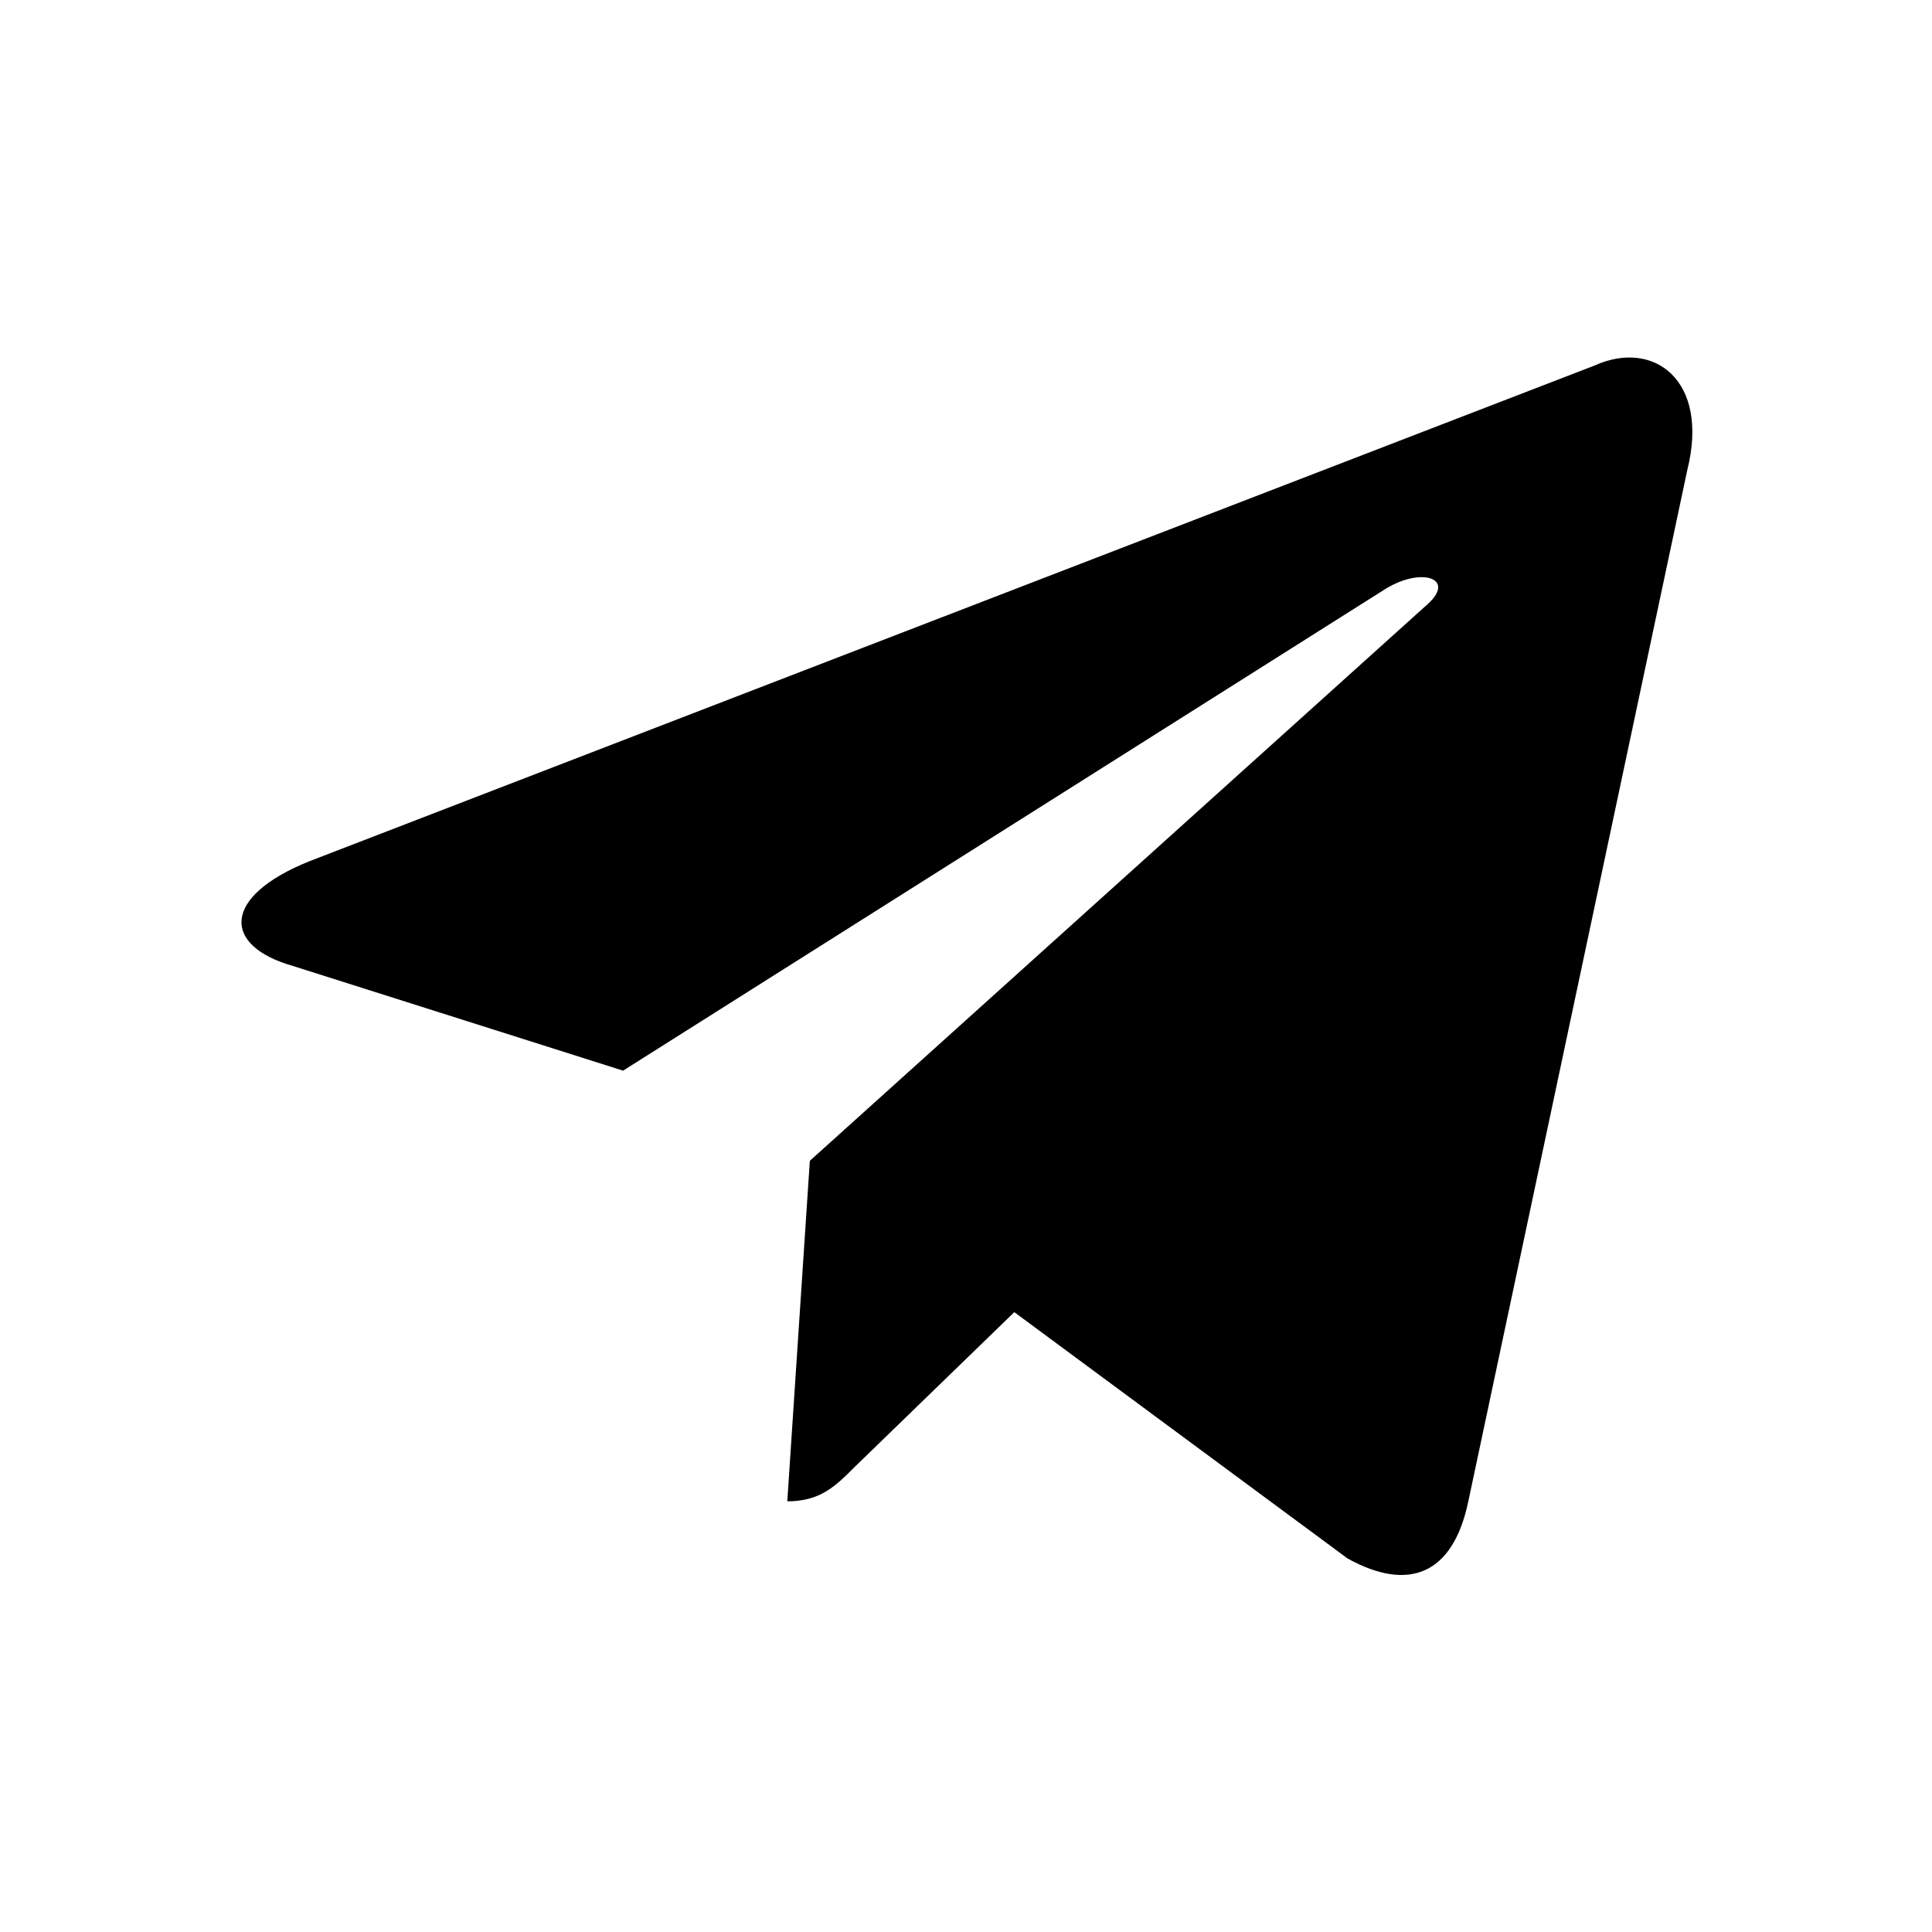
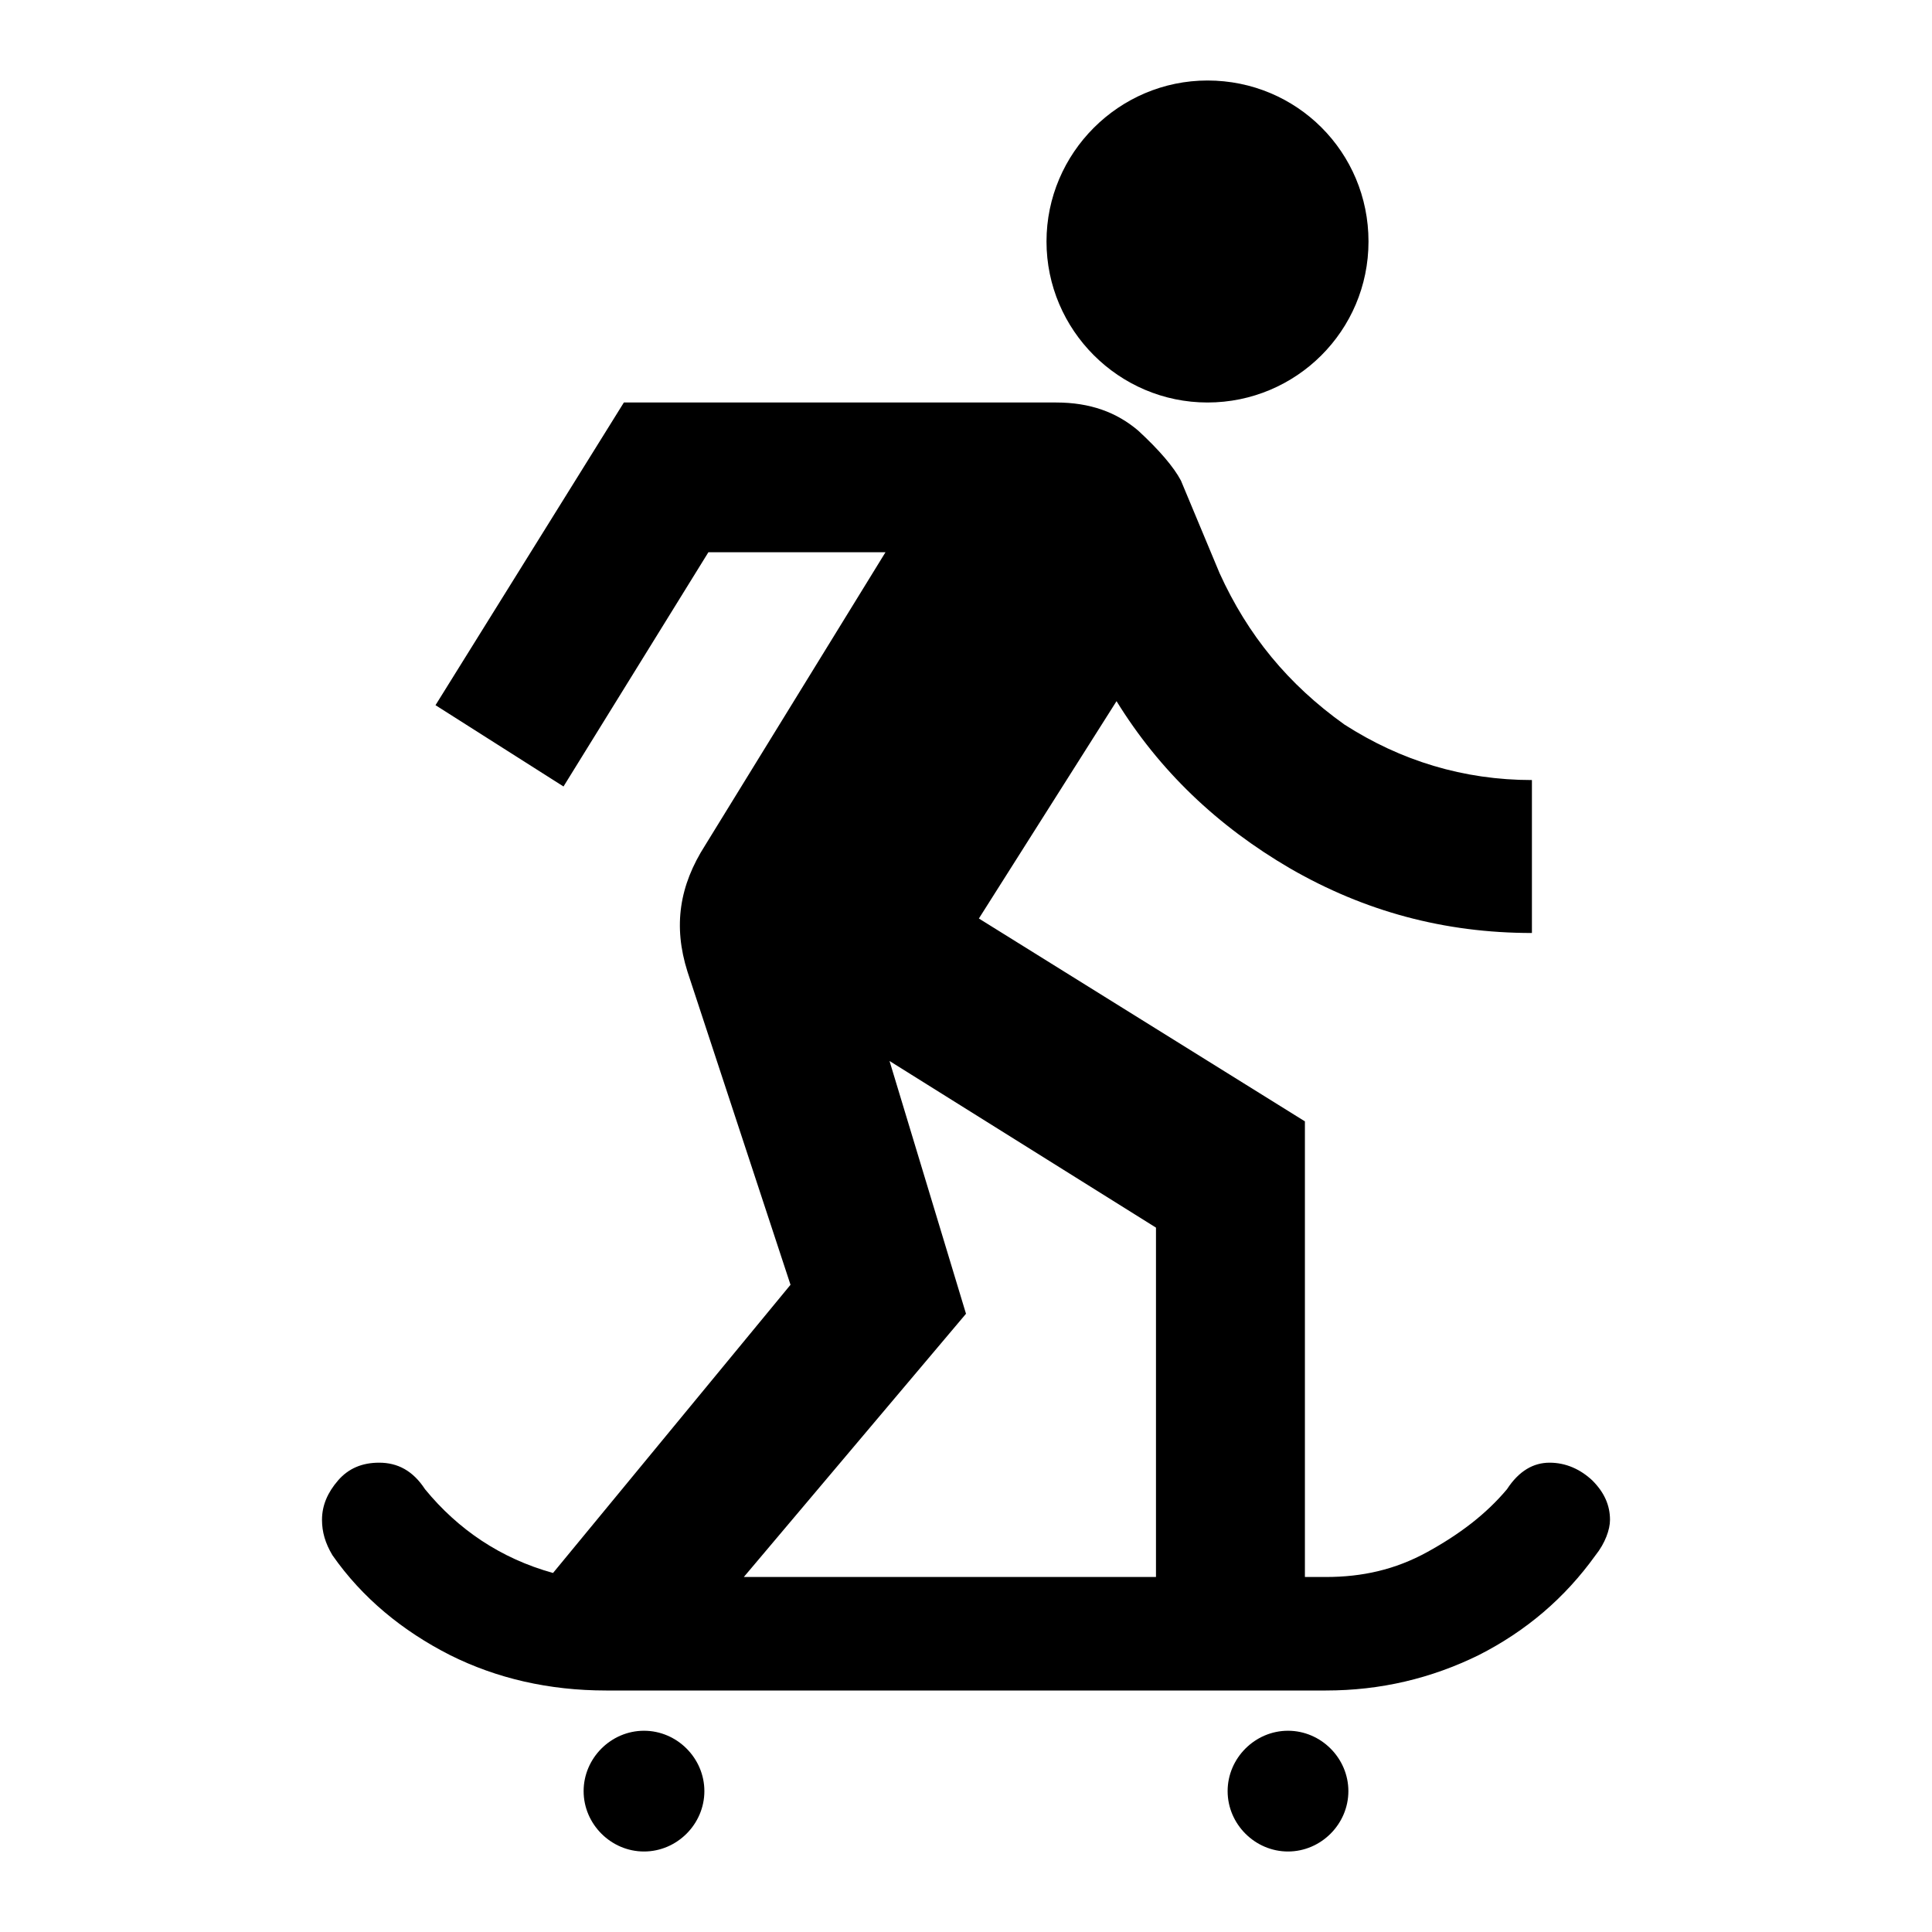
<svg xmlns="http://www.w3.org/2000/svg" version="1.1" id="mdi-skateboarding" width="24" height="24" viewBox="0 0 24 24">
-   <path d="M9.78,18.65L10.06,14.42L17.74,7.5C18.08,7.19 17.67,7.04 17.22,7.31L7.74,13.3L3.64,12C2.76,11.75 2.75,11.14 3.84,10.7L19.81,4.54C20.54,4.21 21.24,4.72 20.96,5.84L18.24,18.65C18.05,19.56 17.5,19.78 16.74,19.36L12.6,16.3L10.61,18.23C10.38,18.46 10.19,18.65 9.78,18.65Z" />
+   <path d="M19.78 18.39C19.93 18.54 20 18.7 20 18.88C20 19 19.94 19.17 19.82 19.32C19.44 19.85 18.96 20.26 18.37 20.56C17.78 20.85 17.15 21 16.47 21H7.53C6.82 21 6.17 20.85 5.59 20.56C5 20.26 4.5 19.85 4.13 19.32C4.04 19.17 4 19.03 4 18.88C4 18.7 4.07 18.54 4.2 18.39S4.5 18.17 4.71 18.17C4.94 18.17 5.13 18.27 5.28 18.5C5.69 19 6.22 19.36 6.87 19.54L9.82 15.96L8.54 12.07C8.36 11.5 8.44 11 8.76 10.5L11 6.86H8.8L7 9.77L5.41 8.76L7.75 5H13.12C13.54 5 13.87 5.12 14.14 5.35C14.4 5.59 14.58 5.8 14.67 5.97L15.15 7.12C15.5 7.89 16 8.5 16.7 9C17.4 9.45 18.18 9.69 19.03 9.69V11.59C17.94 11.59 16.95 11.32 16.03 10.79C15.12 10.26 14.4 9.57 13.87 8.71L12.16 11.41L16.21 13.93V19.59H16.47C16.92 19.59 17.33 19.5 17.73 19.28S18.46 18.81 18.72 18.5C18.87 18.27 19.05 18.17 19.25 18.17S19.63 18.25 19.78 18.39M14.36 15.25L11.05 13.18L12 16.32L9.24 19.59H14.36V15.25M15 1C13.9 1 13 1.9 13 3S13.9 5 15 5 17 4.11 17 3 16.11 1 15 1M8 21.5C7.59 21.5 7.25 21.84 7.25 22.25S7.59 23 8 23C8.41 23 8.75 22.66 8.75 22.25S8.41 21.5 8 21.5M16 21.5C15.59 21.5 15.25 21.84 15.25 22.25S15.59 23 16 23 16.75 22.66 16.75 22.25 16.41 21.5 16 21.5Z" />
</svg>
